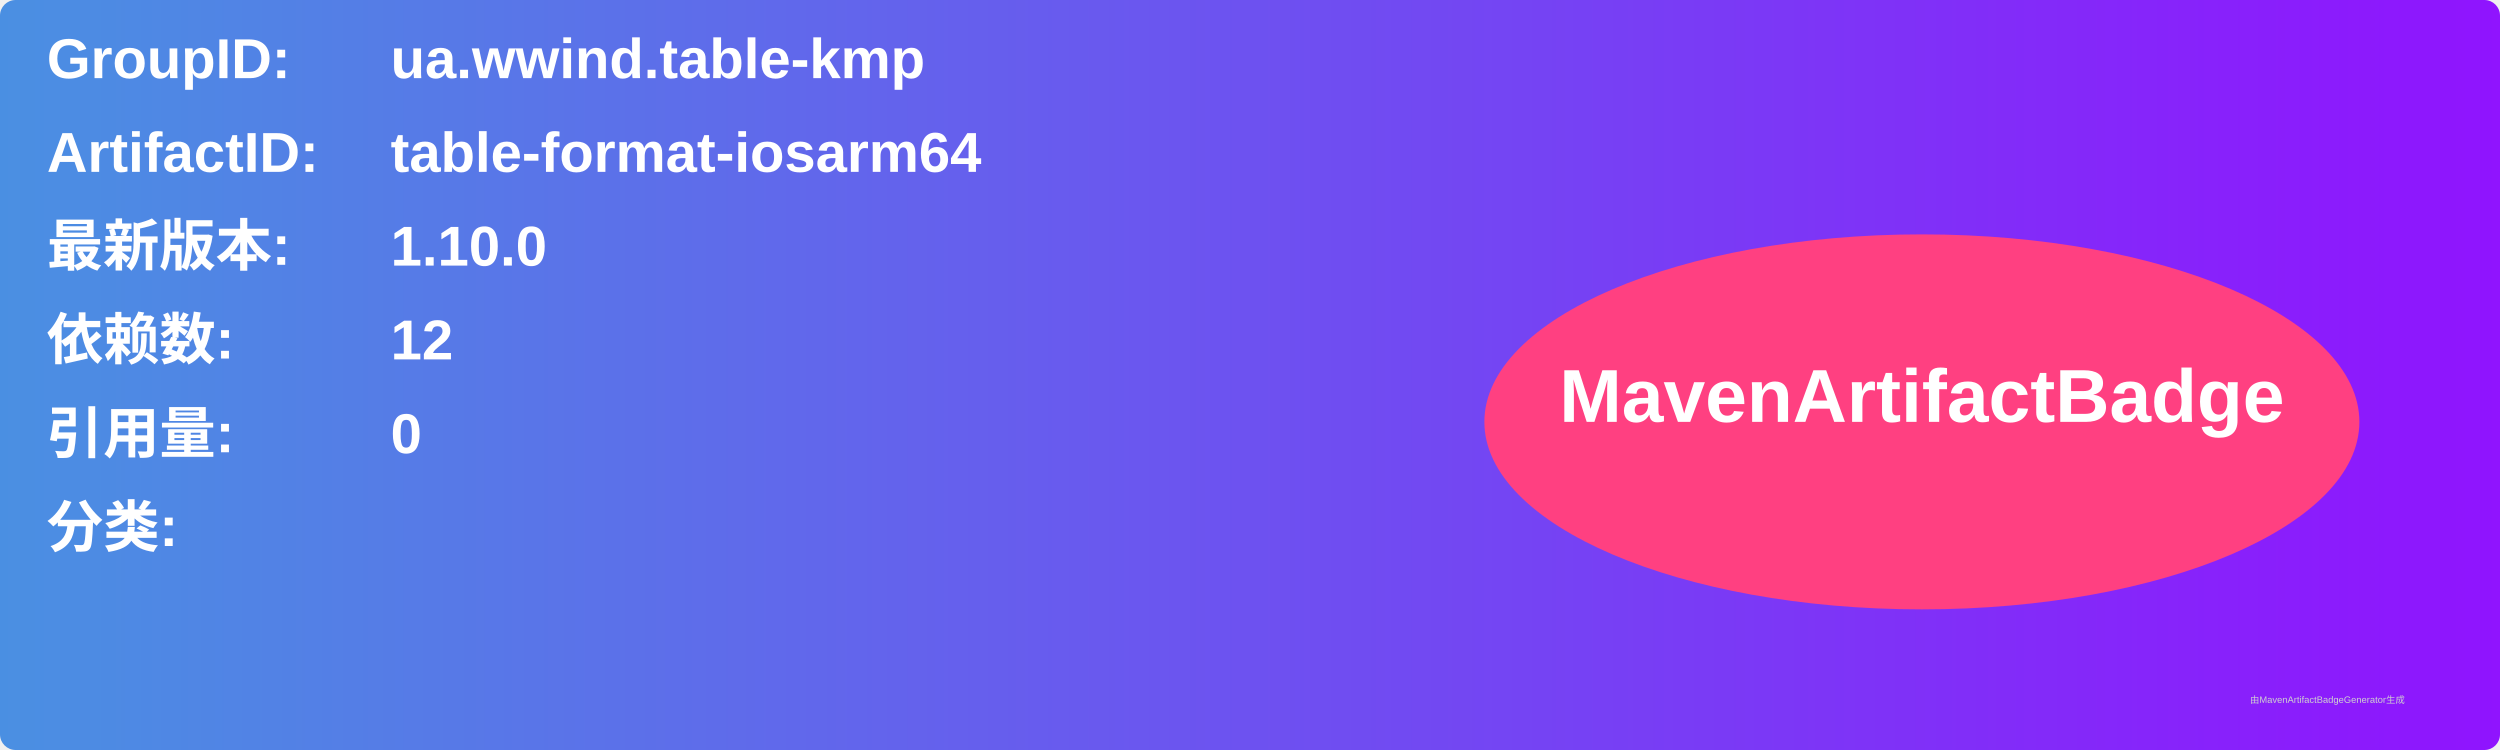
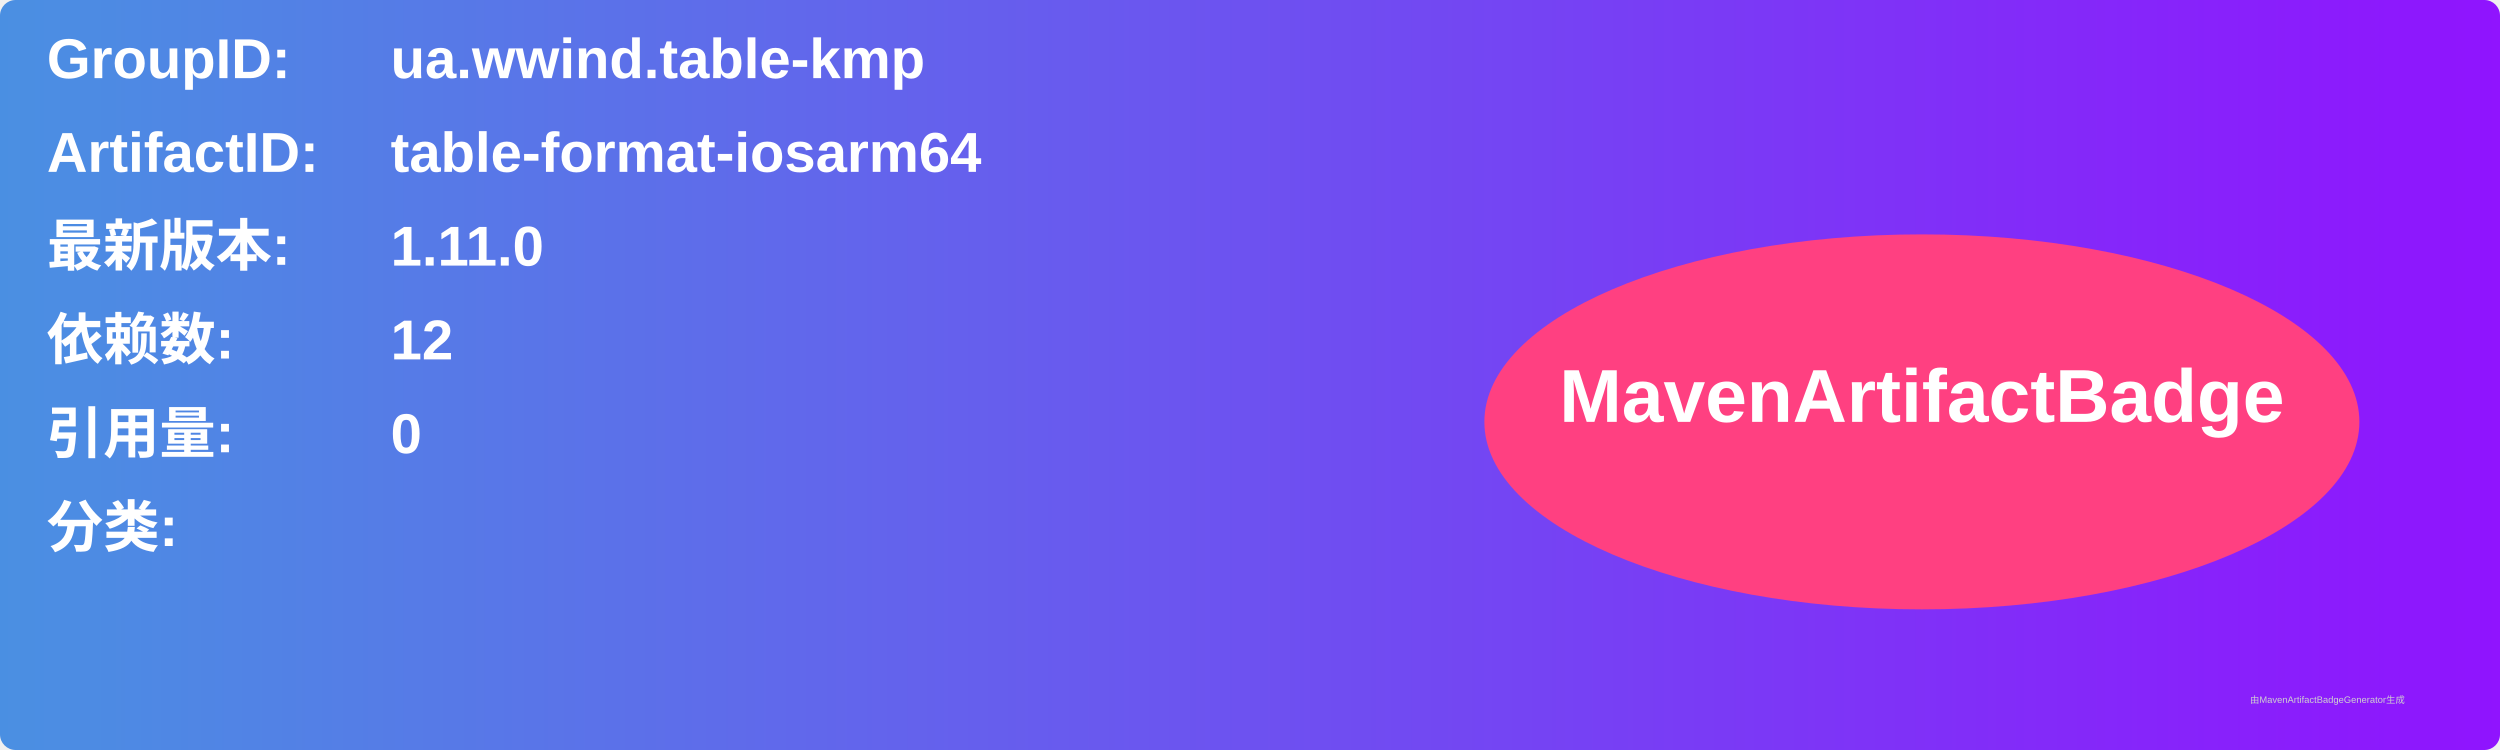
<svg xmlns="http://www.w3.org/2000/svg" width="800" height="240" viewBox="0 0 800 240">
  <linearGradient id="grad" x1="0%" y1="0%" x2="100%" y2="0%">
    <stop offset="0%" stop-color="#4a90e2" />
    <stop offset="100%" stop-color="#9013fe" />
  </linearGradient>
  <rect width="100%" height="100%" rx="5" ry="5" fill="url(#grad)" />
  <g transform="translate(15, 15)">
    <text x="0" y="10" font-family="Arial" font-size="18" fill="white" font-weight="bold" width="260">GroupID:</text>
    <text x="110" y="10" font-family="Arial" font-size="18" fill="white" font-weight="bold" width="460">ua.wwind.table-kmp</text>
    <text x="0" y="40" font-family="Arial" font-size="18" fill="white" font-weight="bold" width="260">ArtifactID:</text>
    <text x="110" y="40" font-family="Arial" font-size="18" fill="white" font-weight="bold" width="460">table-format-iosarm64</text>
    <text x="0" y="70" font-family="Arial" font-size="18" fill="white" font-weight="bold">最新版本:</text>
    <text x="110" y="70" font-family="Arial" font-size="18" fill="white" font-weight="bold">
-       <tspan font-weight="bold">1.10.0</tspan>
+       <tspan font-weight="bold">1.11.0</tspan>
    </text>
    <text x="0" y="100" font-family="Arial" font-size="18" fill="white" font-weight="bold">依赖数: </text>
    <text x="110" y="100" font-family="Arial" font-size="18" fill="white">
      <tspan font-weight="bold">12</tspan>
    </text>
    <text x="0" y="130" font-family="Arial" font-size="18" fill="white" font-weight="bold">引用量: </text>
    <text x="110" y="130" font-family="Arial" font-size="18" fill="white">
      <tspan font-weight="bold">0</tspan>
    </text>
    <text x="0" y="160" font-family="Arial" font-size="18" fill="white" font-weight="bold">分类:</text>
    <text x="10" y="190" font-family="Arial" font-size="10" fill="white">
      <tspan font-weight="bold" />
    </text>
    <ellipse cx="600" cy="120" rx="140" ry="60" fill="#ff4081" />
    <text x="600" y="120" text-anchor="middle" font-family="Arial" font-size="24" fill="white" font-weight="bold">MavenArtifactBadge</text>
  </g>
  <text x="720" y="225" font-family="Arial" font-size="3" fill="#d0d0d0">由MavenArtifactBadgeGenerator生成</text>
</svg>
